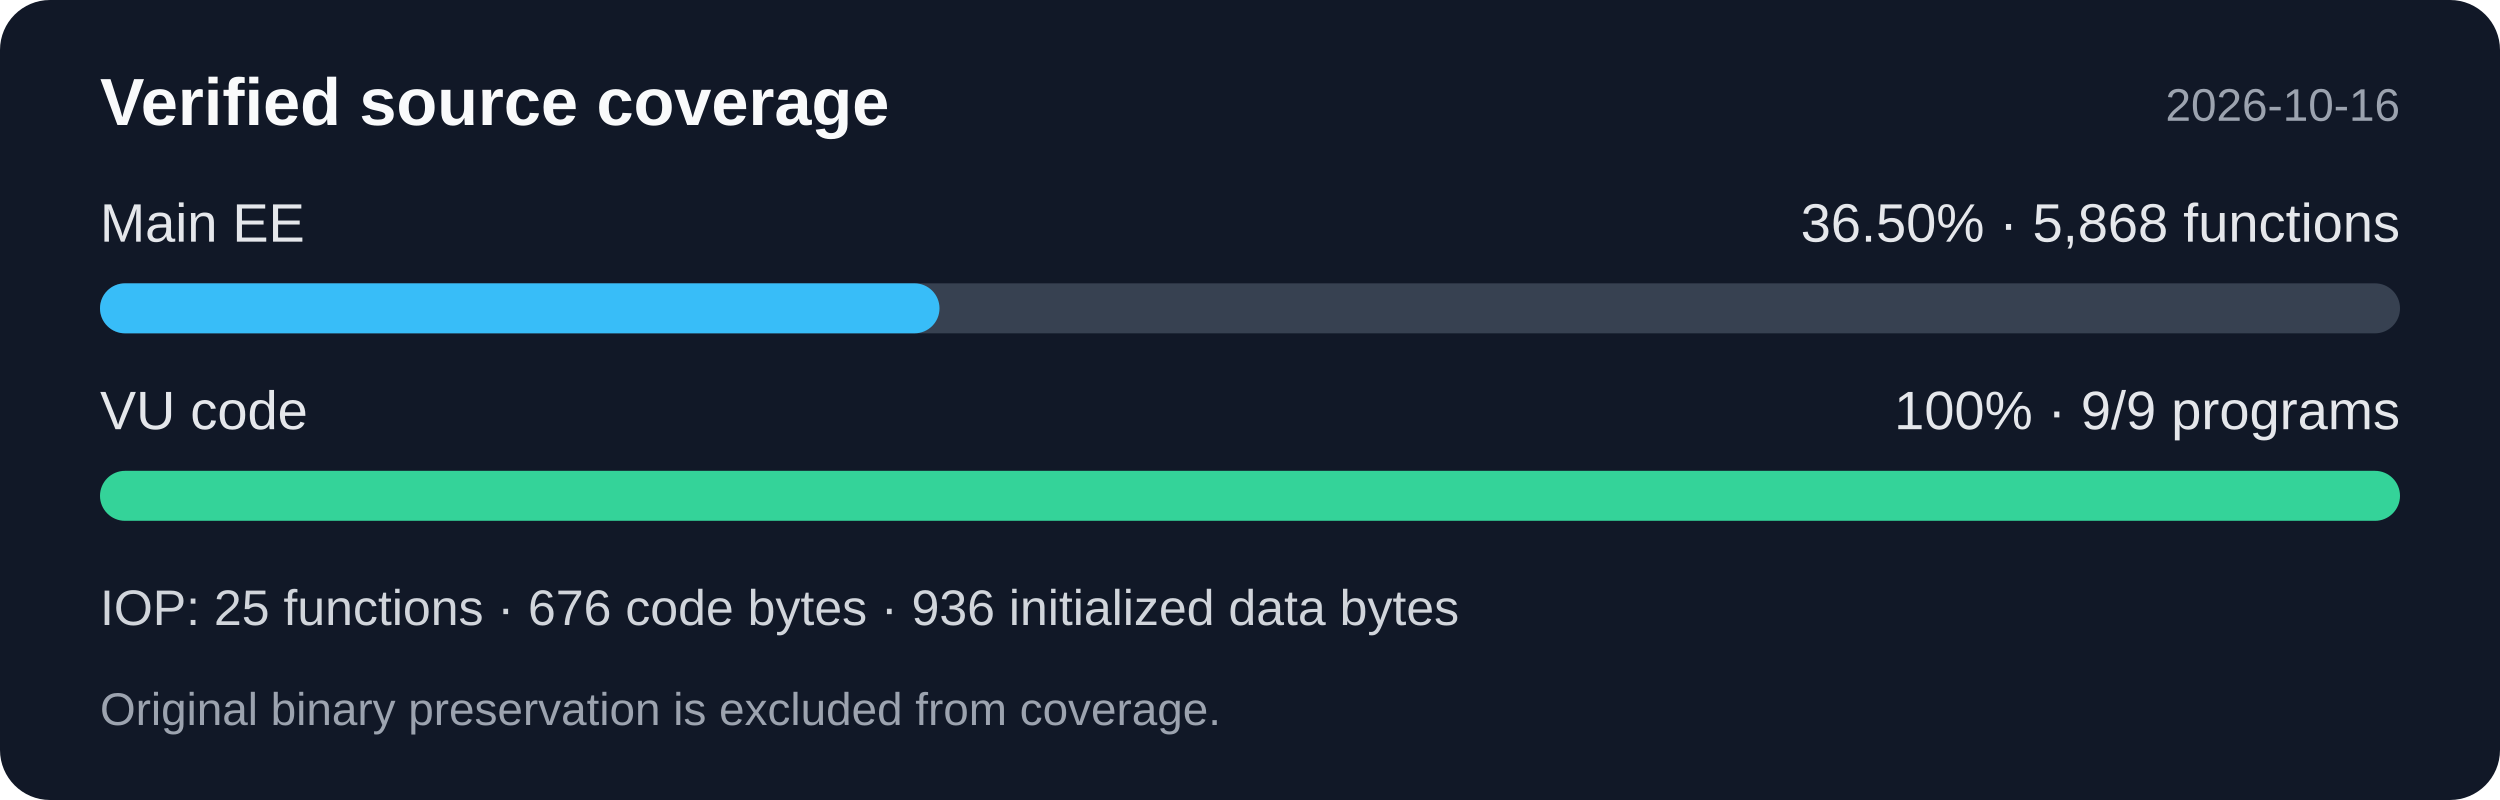
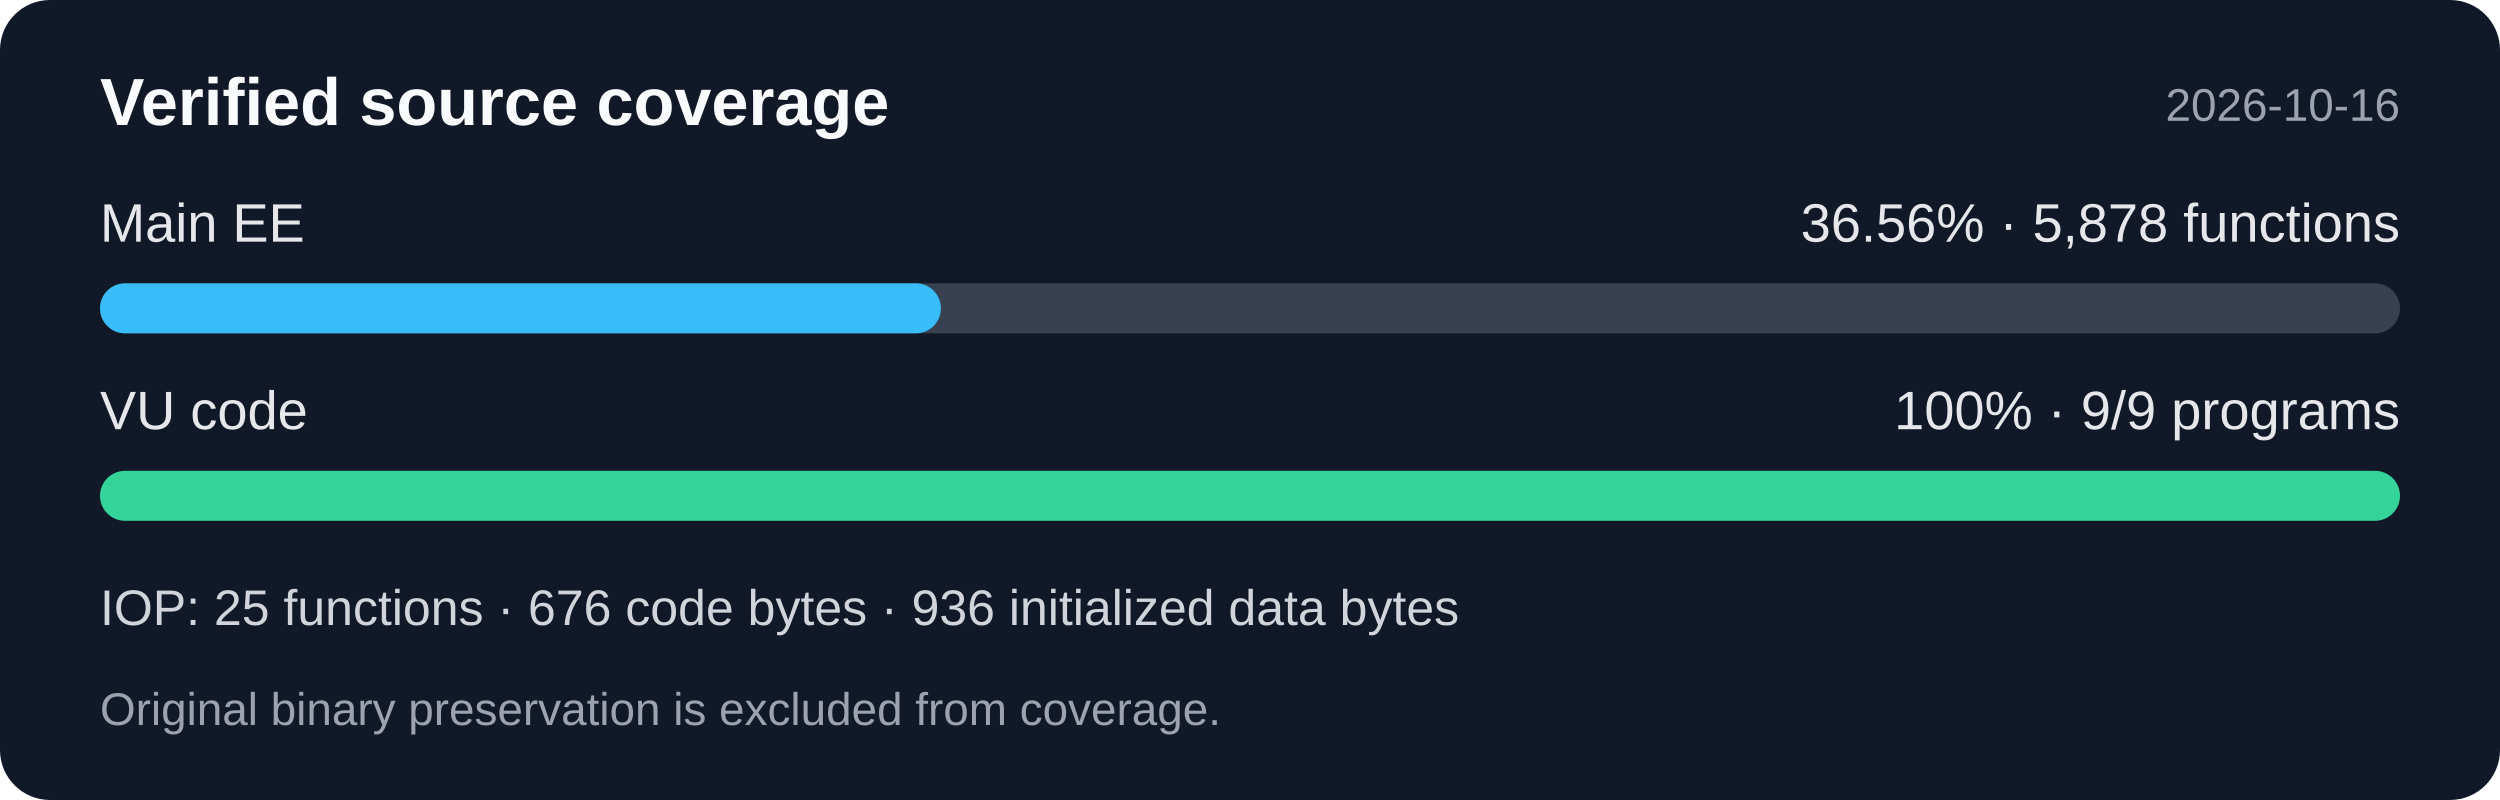
<svg xmlns="http://www.w3.org/2000/svg" width="600" height="192" viewBox="0 0 600 192" role="img" aria-labelledby="title desc">
  <rect width="600" height="192" rx="12" fill="#111827" />
  <g font-family="Segoe UI,Arial,sans-serif">
    <text x="24" y="30" fill="#f9fafb" font-size="16" font-weight="600">Verified source coverage</text>
    <text x="576" y="29" fill="#9ca3af" font-size="11" text-anchor="end">2026-10-16</text>
    <text x="24" y="58" fill="#e5e7eb" font-size="13">Main EE</text>
-     <text x="576" y="58" fill="#e5e7eb" font-size="13" text-anchor="end">36.50% · 5,868 functions</text>
+     <text x="576" y="58" fill="#e5e7eb" font-size="13" text-anchor="end">36.56% · 5,878 functions</text>
    <rect x="24" y="68" width="552" height="12" rx="6" fill="#374151" />
-     <rect x="24" y="68" width="201.481" height="12" rx="6" fill="#38bdf8" />
+     <rect x="24" y="68" width="201.82" height="12" rx="6" fill="#38bdf8" />
    <text x="24" y="103" fill="#e5e7eb" font-size="13">VU code</text>
    <text x="576" y="103" fill="#e5e7eb" font-size="13" text-anchor="end">100% · 9/9 programs</text>
    <rect x="24" y="113" width="552" height="12" rx="6" fill="#34d399" />
    <text x="24" y="150" fill="#d1d5db" font-size="12">IOP: 25 functions · 676 code bytes · 936 initialized data bytes</text>
    <text x="24" y="174" fill="#9ca3af" font-size="11">Original binary preservation is excluded from coverage.</text>
  </g>
</svg>
